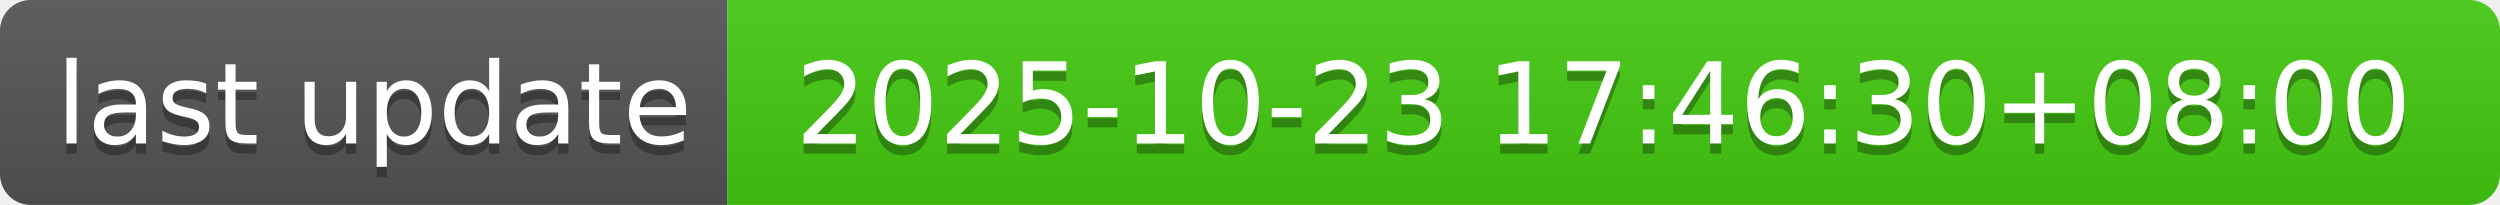
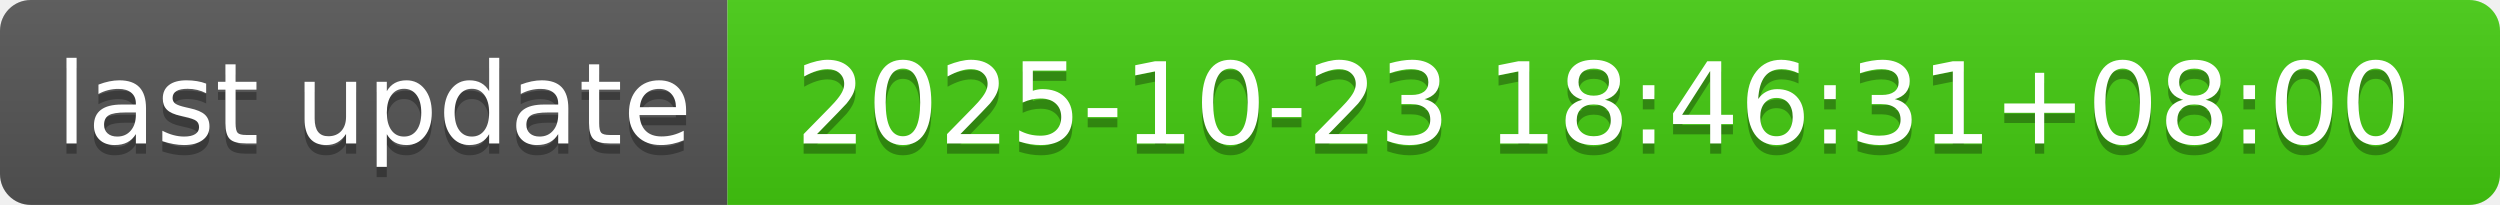
- <svg xmlns="http://www.w3.org/2000/svg" width="244" height="20" role="img" aria-label="last update: 2025-10-23 17:46:30+08:00">
+ <svg xmlns="http://www.w3.org/2000/svg" width="244" height="20" role="img" aria-label="last update: 2025-10-23 18:46:31+08:00">
  <linearGradient id="s" x2="0" y2="100%">
    <stop offset="0" stop-color="#bbb" stop-opacity=".1" />
    <stop offset="1" stop-opacity=".1" />
  </linearGradient>
  <clipPath id="r">
    <rect width="244" height="20" rx="3" fill="#fff" />
  </clipPath>
  <g clip-path="url(#r)">
    <rect width="71" height="20" fill="#555" />
    <rect x="71" width="173" height="20" fill="#4c1" />
    <rect width="244" height="20" fill="url(#s)" />
  </g>
  <g fill="#fff" text-anchor="middle" font-family="Verdana,Geneva,DejaVu Sans,sans-serif" text-rendering="geometricPrecision" font-size="110">
    <text aria-hidden="true" x="365" y="150" fill="#010101" fill-opacity=".3" transform="scale(.1)" textLength="610">last update</text>
    <text x="365" y="140" transform="scale(.1)" fill="#fff" textLength="610">last update</text>
-     <text aria-hidden="true" x="1565" y="150" fill="#010101" fill-opacity=".3" transform="scale(.1)" textLength="1630">2025-10-23 17:46:30+08:00</text>
-     <text x="1565" y="140" transform="scale(.1)" fill="#fff" textLength="1630">2025-10-23 17:46:30+08:00</text>
+     <text aria-hidden="true" x="1565" y="150" fill="#010101" fill-opacity=".3" transform="scale(.1)" textLength="1630">2025-10-23 18:46:31+08:00</text>
+     <text x="1565" y="140" transform="scale(.1)" fill="#fff" textLength="1630">2025-10-23 18:46:31+08:00</text>
  </g>
</svg>
